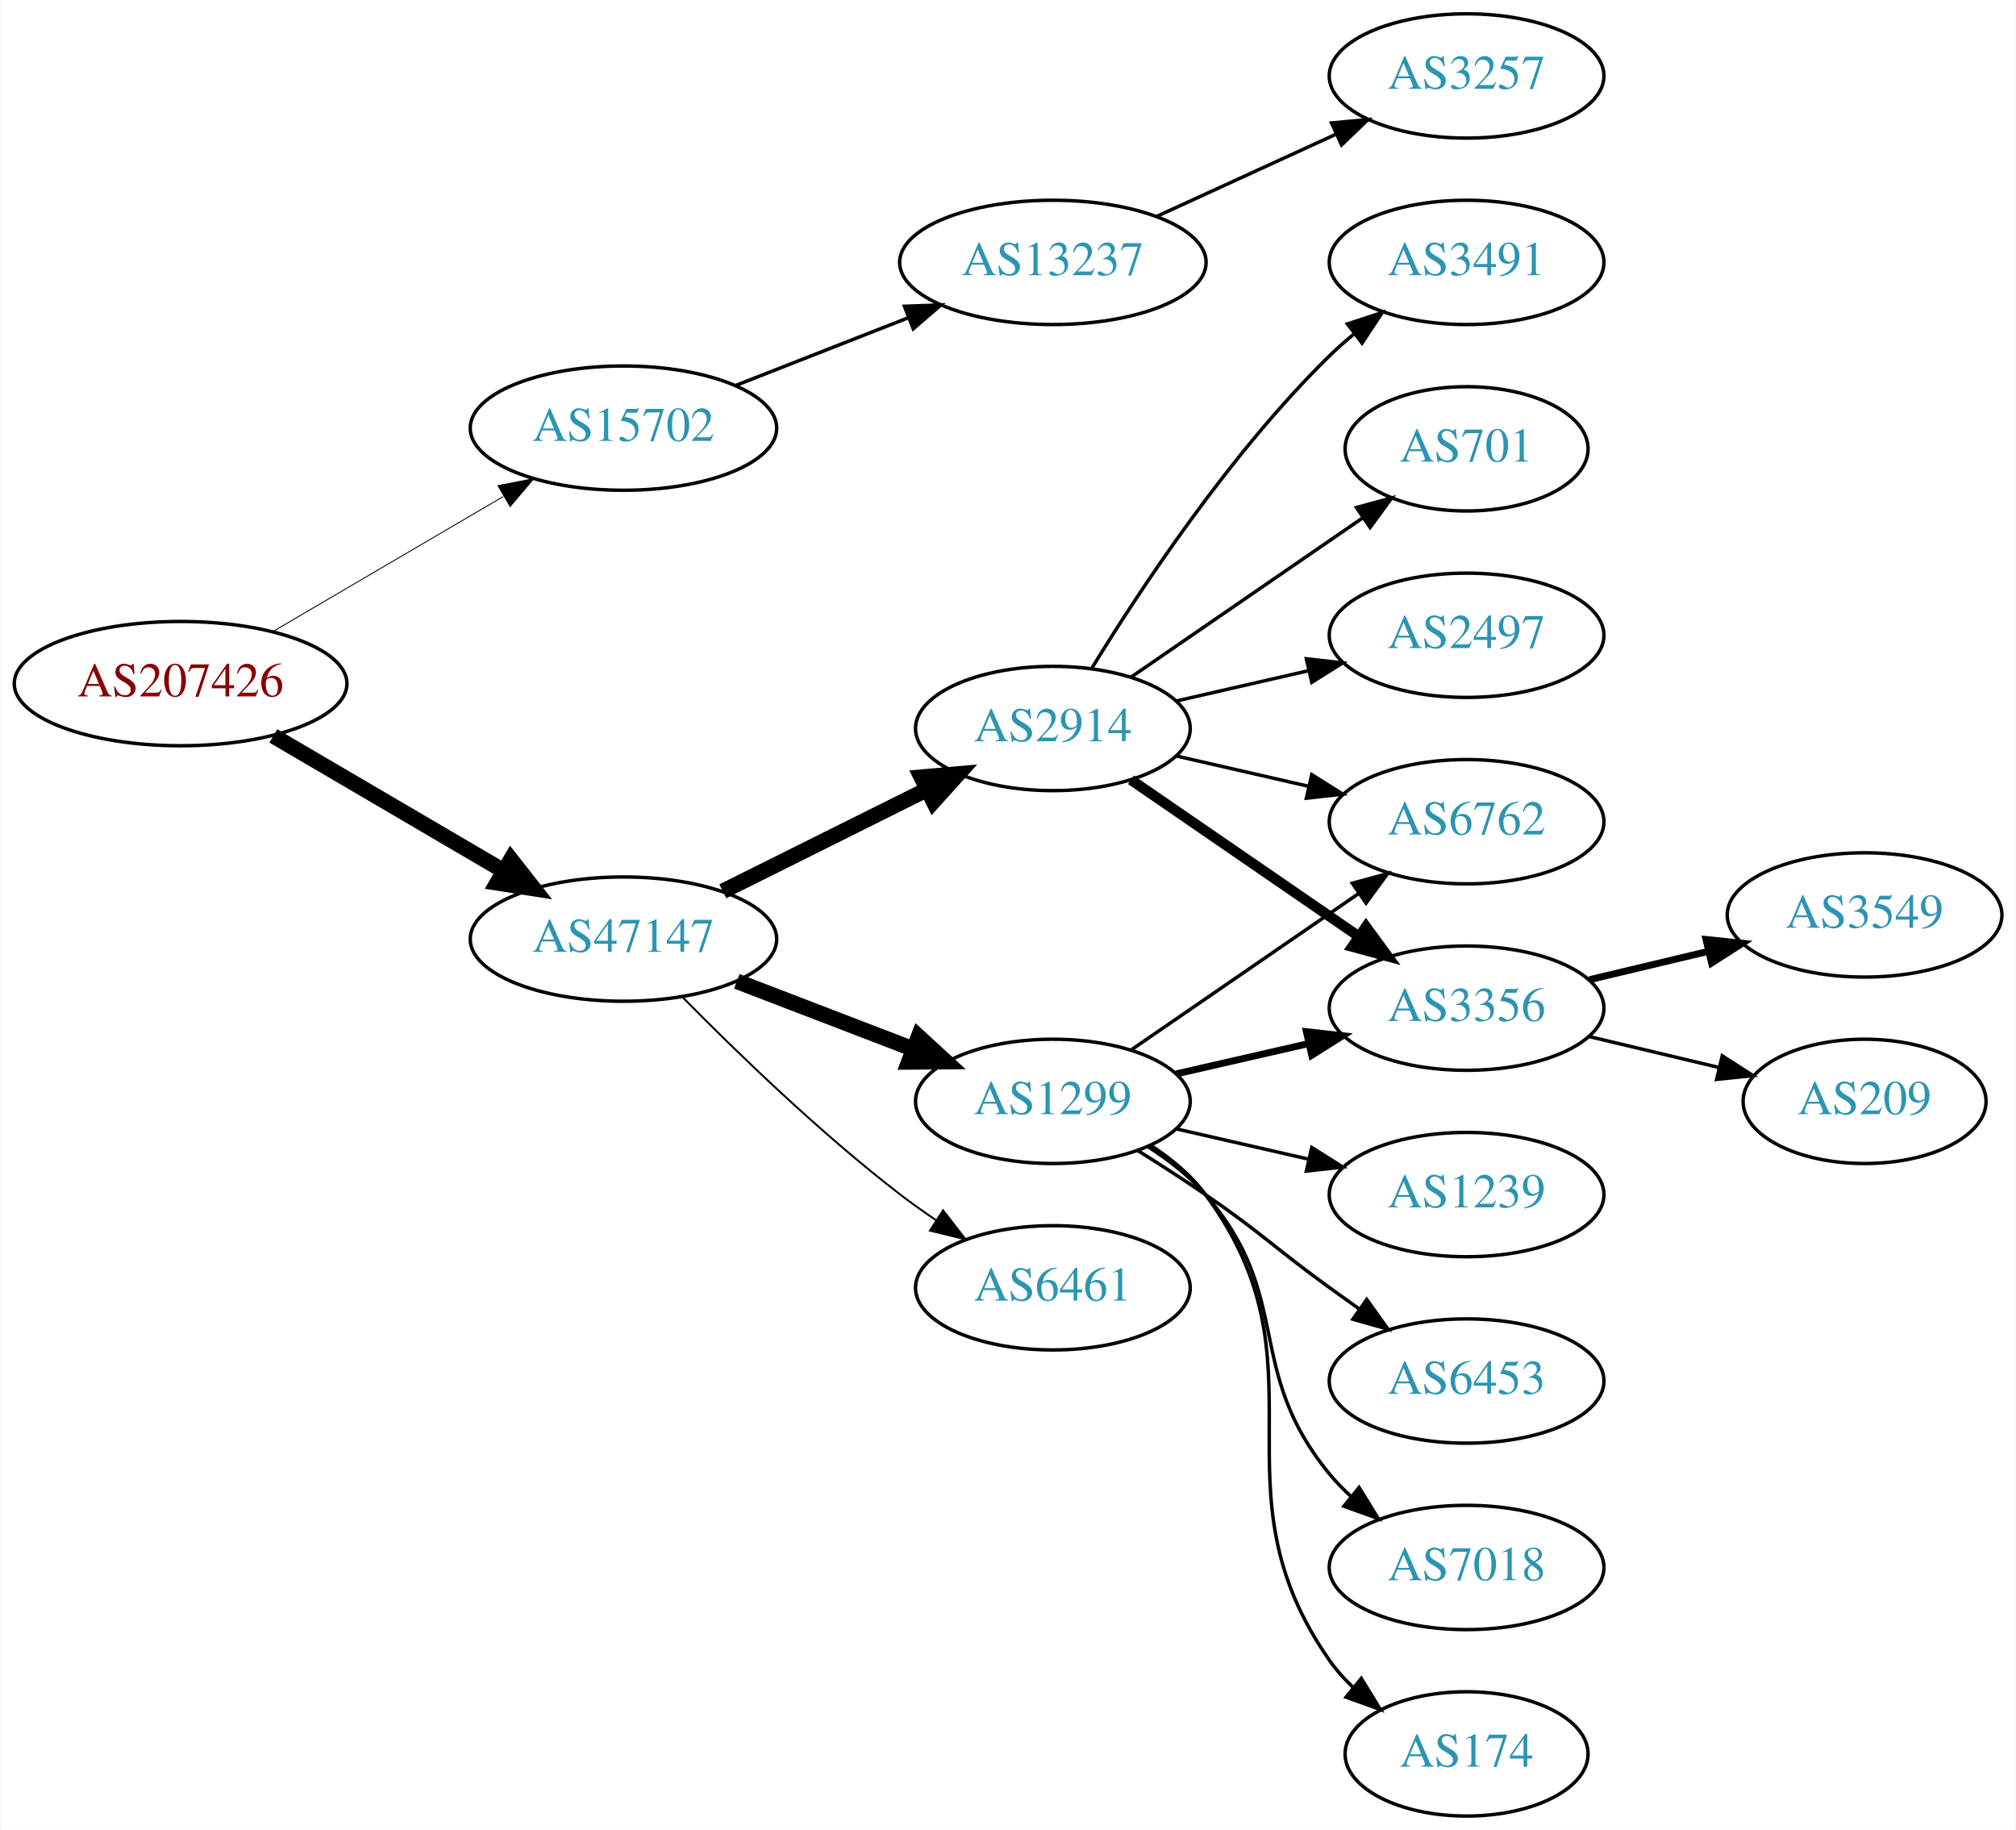
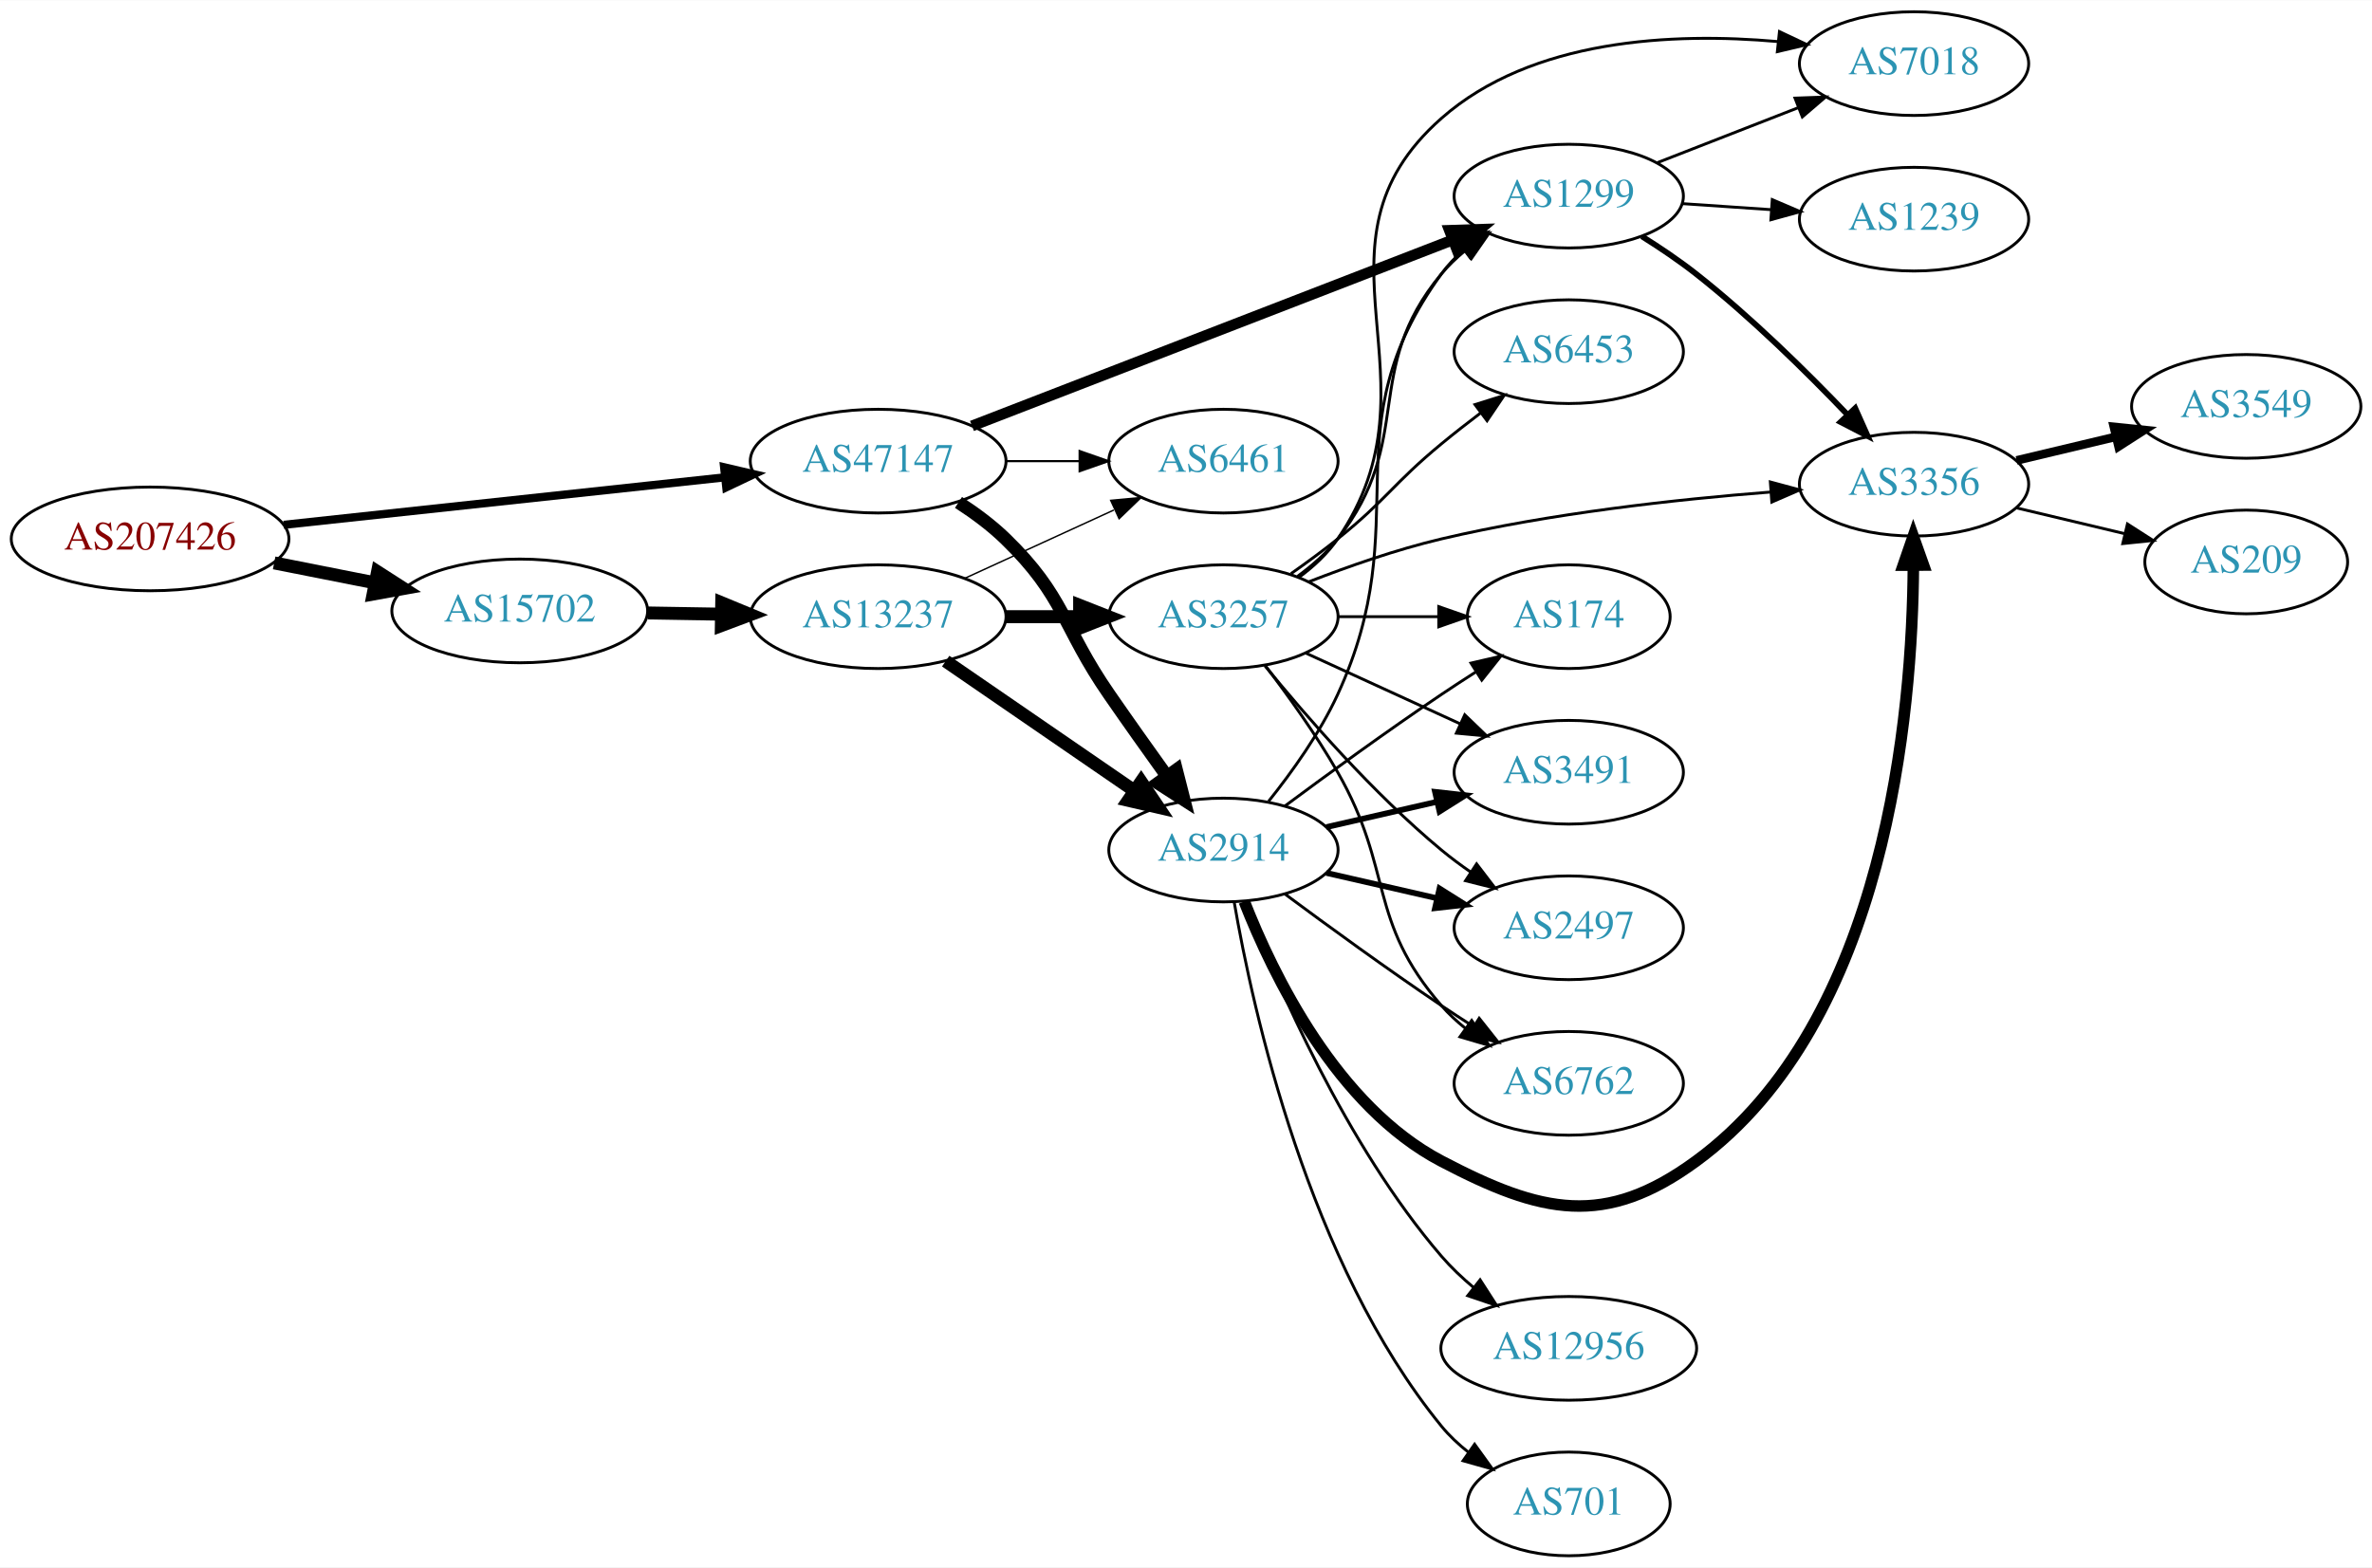
- <svg xmlns="http://www.w3.org/2000/svg" xmlns:xlink="http://www.w3.org/1999/xlink" width="584pt" height="530pt" viewBox="0.00 0.00 583.56 530.00">
-   <g id="graph0" class="graph" transform="scale(1 1) rotate(0) translate(4 526)">
-     <polygon fill="white" stroke="none" points="-4,4 -4,-526 579.562,-526 579.562,4 -4,4" />
+ <svg xmlns="http://www.w3.org/2000/svg" xmlns:xlink="http://www.w3.org/1999/xlink" width="823pt" height="544pt" viewBox="0.00 0.00 823.25 544.00">
+   <g id="graph0" class="graph" transform="scale(1 1) rotate(0) translate(4 540)">
+     <polygon fill="white" stroke="none" points="-4,4 -4,-540 819.247,-540 819.247,4 -4,4" />
    <g id="node1" class="node">
      <g id="a_node1">
        <a xlink:href="/asn/207426" xlink:title="AS207426 ~ GSS-Media KG [AT]">
-           <ellipse fill="#ffffff" stroke="black" cx="48.096" cy="-328" rx="48.192" ry="18" />
-           <text text-anchor="middle" x="48.096" y="-324.3" font-family="Times,serif" font-size="14.00" fill="#880000">AS207426</text>
+           <ellipse fill="#ffffff" stroke="black" cx="48.096" cy="-353" rx="48.192" ry="18" />
+           <text text-anchor="middle" x="48.096" y="-349.3" font-family="Times,serif" font-size="14.00" fill="#880000">AS207426</text>
        </a>
      </g>
    </g>
    <g id="node2" class="node">
      <g id="a_node2">
        <a xlink:href="/asn/15702" xlink:title="AS15702 ~ Onstage Online GmbH [AT]">
-           <ellipse fill="#ffffff" stroke="black" cx="176.388" cy="-402" rx="44.393" ry="18" />
-           <text text-anchor="middle" x="176.388" y="-398.3" font-family="Times,serif" font-size="14.00" fill="#2c94b3">AS15702</text>
+           <ellipse fill="#ffffff" stroke="black" cx="176.388" cy="-328" rx="44.393" ry="18" />
+           <text text-anchor="middle" x="176.388" y="-324.3" font-family="Times,serif" font-size="14.00" fill="#2c94b3">AS15702</text>
        </a>
      </g>
    </g>
    <g id="edge1" class="edge">
-       <path fill="none" stroke="black" stroke-width="0.265" d="M74.957,-343.154C94.193,-354.425 120.621,-369.91 141.538,-382.166" />
-       <polygon fill="black" stroke="black" stroke-width="0.265" points="140.024,-385.335 150.421,-387.371 143.562,-379.296 140.024,-385.335" />
+       <path fill="none" stroke="black" stroke-width="4.5" d="M91.149,-344.675C102.36,-342.456 114.572,-340.039 126.131,-337.75" />
+       <polygon fill="black" stroke="black" stroke-width="4.5" points="127.035,-341.586 136.08,-335.781 125.506,-333.861 127.035,-341.586" />
    </g>
    <g id="node3" class="node">
      <g id="a_node3">
        <a xlink:href="/asn/47147" xlink:title="AS47147 ~ ANEXIA Internetdienstleistungs GmbH [AT]">
-           <ellipse fill="#ffffff" stroke="black" cx="176.388" cy="-254" rx="44.393" ry="18" />
-           <text text-anchor="middle" x="176.388" y="-250.3" font-family="Times,serif" font-size="14.00" fill="#2c94b3">AS47147</text>
+           <ellipse fill="#ffffff" stroke="black" cx="300.78" cy="-380" rx="44.393" ry="18" />
+           <text text-anchor="middle" x="300.78" y="-376.3" font-family="Times,serif" font-size="14.00" fill="#2c94b3">AS47147</text>
        </a>
      </g>
    </g>
    <g id="edge2" class="edge">
-       <path fill="none" stroke="black" stroke-width="4.5" d="M74.957,-312.846C94.193,-301.575 120.621,-286.09 141.538,-273.834" />
-       <polygon fill="black" stroke="black" stroke-width="4.5" points="143.784,-277.082 150.421,-268.629 139.802,-270.287 143.784,-277.082" />
+       <path fill="none" stroke="black" stroke-width="2.842" d="M94.493,-357.889C137.558,-362.528 202.233,-369.494 247.448,-374.364" />
+       <polygon fill="black" stroke="black" stroke-width="2.842" points="247.324,-377.87 257.641,-375.461 248.073,-370.911 247.324,-377.87" />
    </g>
    <g id="node4" class="node">
      <g id="a_node4">
        <a xlink:href="/asn/13237" xlink:title="AS13237 ~ European Backbone of AS13237 [DE]">
-           <ellipse fill="#ffffff" stroke="black" cx="300.78" cy="-450" rx="44.393" ry="18" />
-           <text text-anchor="middle" x="300.78" y="-446.3" font-family="Times,serif" font-size="14.00" fill="#2c94b3">AS13237</text>
+           <ellipse fill="#ffffff" stroke="black" cx="300.78" cy="-326" rx="44.393" ry="18" />
+           <text text-anchor="middle" x="300.78" y="-322.3" font-family="Times,serif" font-size="14.00" fill="#2c94b3">AS13237</text>
        </a>
      </g>
    </g>
    <g id="edge3" class="edge">
-       <path fill="none" stroke="black" d="M208.907,-414.361C224.182,-420.352 242.713,-427.619 259.046,-434.025" />
-       <polygon fill="black" stroke="black" points="257.78,-437.288 268.367,-437.681 260.336,-430.771 257.78,-437.288" />
+       <path fill="none" stroke="black" stroke-width="4.5" d="M220.883,-327.289C229.089,-327.155 237.761,-327.013 246.233,-326.875" />
+       <polygon fill="black" stroke="black" stroke-width="4.5" points="246.49,-330.809 256.424,-326.708 246.361,-322.935 246.49,-330.809" />
+     </g>
+     <g id="node5" class="node">
+       <g id="a_node5">
+         <a xlink:href="/asn/2914" xlink:title="AS2914 ~ NTT America, Inc. [US]">
+           <ellipse fill="#ffffff" stroke="black" cx="420.622" cy="-245" rx="39.794" ry="18" />
+           <text text-anchor="middle" x="420.622" y="-241.3" font-family="Times,serif" font-size="14.00" fill="#2c94b3">AS2914</text>
+         </a>
+       </g>
+     </g>
+     <g id="edge25" class="edge">
+       <path fill="none" stroke="black" stroke-width="4.5" d="M328.663,-365.671C334.388,-361.964 340.154,-357.682 344.976,-353 365.669,-332.906 364.58,-322.731 380.976,-299 387.432,-289.656 394.642,-279.506 401.07,-270.555" />
+       <polygon fill="black" stroke="black" stroke-width="4.5" points="404.291,-272.821 406.943,-262.406 397.902,-268.217 404.291,-272.821" />
+     </g>
+     <g id="node7" class="node">
+       <g id="a_node7">
+         <a xlink:href="/asn/6461" xlink:title="AS6461 ~ Zayo Bandwidth [US]">
+           <ellipse fill="#ffffff" stroke="black" cx="420.622" cy="-380" rx="39.794" ry="18" />
+           <text text-anchor="middle" x="420.622" y="-376.3" font-family="Times,serif" font-size="14.00" fill="#2c94b3">AS6461</text>
+         </a>
+       </g>
+     </g>
+     <g id="edge27" class="edge">
+       <path fill="none" stroke="black" stroke-width="0.75" d="M344.991,-380C353.303,-380 362.066,-380 370.548,-380" />
+       <polygon fill="black" stroke="black" stroke-width="0.75" points="370.707,-383.5 380.707,-380 370.707,-376.5 370.707,-383.5" />
+     </g>
+     <g id="node12" class="node">
+       <g id="a_node12">
+         <a xlink:href="/asn/1299" xlink:title="AS1299 ~ Telia Carrier [EU]">
+           <ellipse fill="#ffffff" stroke="black" cx="540.465" cy="-472" rx="39.794" ry="18" />
+           <text text-anchor="middle" x="540.465" y="-468.3" font-family="Times,serif" font-size="14.00" fill="#2c94b3">AS1299</text>
+         </a>
+       </g>
+     </g>
+     <g id="edge26" class="edge">
+       <path fill="none" stroke="black" stroke-width="3.75" d="M333.342,-392.217C376.374,-408.873 453.429,-438.699 500.159,-456.786" />
+       <polygon fill="black" stroke="black" stroke-width="3.75" points="499.057,-460.113 509.647,-460.458 501.584,-453.585 499.057,-460.113" />
+     </g>
+     <g id="edge4" class="edge">
+       <path fill="none" stroke="black" stroke-width="4.5" d="M324.222,-310.574C342.804,-297.802 369.365,-279.545 389.744,-265.537" />
+       <polygon fill="black" stroke="black" stroke-width="4.5" points="392.048,-268.731 398.058,-259.822 387.587,-262.242 392.048,-268.731" />
    </g>
    <g id="node6" class="node">
      <g id="a_node6">
-         <a xlink:href="/asn/2914" xlink:title="AS2914 ~ NTT America, Inc. [US]">
-           <ellipse fill="#ffffff" stroke="black" cx="300.78" cy="-315" rx="39.794" ry="18" />
-           <text text-anchor="middle" x="300.78" y="-311.3" font-family="Times,serif" font-size="14.00" fill="#2c94b3">AS2914</text>
+         <a xlink:href="/asn/3257" xlink:title="AS3257 ~ GTT [DE]">
+           <ellipse fill="#ffffff" stroke="black" cx="420.622" cy="-326" rx="39.794" ry="18" />
+           <text text-anchor="middle" x="420.622" y="-322.3" font-family="Times,serif" font-size="14.00" fill="#2c94b3">AS3257</text>
        </a>
      </g>
    </g>
    <g id="edge5" class="edge">
-       <path fill="none" stroke="black" stroke-width="4.5" d="M205.16,-267.842C222.657,-276.562 245.413,-287.904 264.224,-297.279" />
-       <polygon fill="black" stroke="black" stroke-width="4.5" points="262.669,-300.904 273.375,-301.84 266.182,-293.855 262.669,-300.904" />
-     </g>
-     <g id="node7" class="node">
-       <g id="a_node7">
-         <a xlink:href="/asn/1299" xlink:title="AS1299 ~ Telia Carrier [EU]">
-           <ellipse fill="#ffffff" stroke="black" cx="300.78" cy="-207" rx="39.794" ry="18" />
-           <text text-anchor="middle" x="300.78" y="-203.3" font-family="Times,serif" font-size="14.00" fill="#2c94b3">AS1299</text>
-         </a>
-       </g>
+       <path fill="none" stroke="black" stroke-width="4.5" d="M344.991,-326C353.303,-326 362.066,-326 370.548,-326" />
+       <polygon fill="black" stroke="black" stroke-width="4.5" points="370.707,-329.938 380.707,-326 370.707,-322.063 370.707,-329.938" />
    </g>
    <g id="edge6" class="edge">
-       <path fill="none" stroke="black" stroke-width="4.5" d="M209.225,-241.774C224.856,-235.772 243.836,-228.483 260.374,-222.132" />
-       <polygon fill="black" stroke="black" stroke-width="4.5" points="261.862,-225.779 269.785,-218.518 259.038,-218.427 261.862,-225.779" />
+       <path fill="none" stroke="black" stroke-width="0.5" d="M330.909,-339.348C346.521,-346.502 365.918,-355.391 382.59,-363.03" />
+       <polygon fill="black" stroke="black" stroke-width="0.5" points="381.493,-366.378 392.042,-367.362 384.409,-360.014 381.493,-366.378" />
    </g>
    <g id="node8" class="node">
      <g id="a_node8">
-         <a xlink:href="/asn/6461" xlink:title="AS6461 ~ Zayo Bandwidth [US]">
-           <ellipse fill="#ffffff" stroke="black" cx="300.78" cy="-153" rx="39.794" ry="18" />
-           <text text-anchor="middle" x="300.78" y="-149.3" font-family="Times,serif" font-size="14.00" fill="#2c94b3">AS6461</text>
-         </a>
-       </g>
+         <a xlink:href="/asn/2497" xlink:title="AS2497 ~ Internet Initiative Japan Inc. [JP]">
+           <ellipse fill="#ffffff" stroke="black" cx="540.465" cy="-218" rx="39.794" ry="18" />
+           <text text-anchor="middle" x="540.465" y="-214.3" font-family="Times,serif" font-size="14.00" fill="#2c94b3">AS2497</text>
+         </a>
+       </g>
+     </g>
+     <g id="edge15" class="edge">
+       <path fill="none" stroke="black" stroke-width="2" d="M456.342,-237.045C468.341,-234.296 481.962,-231.175 494.655,-228.267" />
+       <polygon fill="black" stroke="black" stroke-width="2" points="495.621,-231.636 504.586,-225.991 494.057,-224.813 495.621,-231.636" />
+     </g>
+     <g id="node11" class="node">
+       <g id="a_node11">
+         <a xlink:href="/asn/174" xlink:title="AS174 ~ Cogent Communications [US]">
+           <ellipse fill="#ffffff" stroke="black" cx="540.465" cy="-326" rx="35.194" ry="18" />
+           <text text-anchor="middle" x="540.465" y="-322.3" font-family="Times,serif" font-size="14.00" fill="#2c94b3">AS174</text>
+         </a>
+       </g>
+     </g>
+     <g id="edge20" class="edge">
+       <path fill="none" stroke="black" d="M441.953,-260.277C456.815,-271.304 477.559,-286.407 496.269,-299 500.086,-301.569 504.136,-304.21 508.166,-306.786" />
+       <polygon fill="black" stroke="black" points="506.535,-309.895 516.86,-312.271 510.271,-303.975 506.535,-309.895" />
+     </g>
+     <g id="edge17" class="edge">
+       <path fill="none" stroke="black" d="M436.317,-261.947C444.436,-272.096 454.098,-285.596 460.269,-299 488.218,-359.708 457.059,-390.878 496.269,-445 498.474,-448.044 501.137,-450.821 504.046,-453.337" />
+       <polygon fill="black" stroke="black" points="502.062,-456.222 512.173,-459.386 506.242,-450.608 502.062,-456.222" />
+     </g>
+     <g id="node13" class="node">
+       <g id="a_node13">
+         <a xlink:href="/asn/3356" xlink:title="AS3356 ~ Level 3 Parent, LLC [US]">
+           <ellipse fill="#ffffff" stroke="black" cx="660.307" cy="-372" rx="39.794" ry="18" />
+           <text text-anchor="middle" x="660.307" y="-368.3" font-family="Times,serif" font-size="14.00" fill="#2c94b3">AS3356</text>
+         </a>
+       </g>
+     </g>
+     <g id="edge16" class="edge">
+       <path fill="none" stroke="black" stroke-width="4" d="M427.846,-227.134C437.792,-201.707 459.935,-156.055 496.269,-137 531.06,-118.754 552.955,-113.804 584.661,-137 650.783,-185.374 659.759,-292.763 660.079,-343.891" />
+       <polygon fill="black" stroke="black" stroke-width="4" points="656.579,-343.889 660.033,-353.905 663.579,-343.921 656.579,-343.889" />
+     </g>
+     <g id="node14" class="node">
+       <g id="a_node14">
+         <a xlink:href="/asn/3491" xlink:title="AS3491 ~ PCCW Global, Inc. [US]">
+           <ellipse fill="#ffffff" stroke="black" cx="540.465" cy="-272" rx="39.794" ry="18" />
+           <text text-anchor="middle" x="540.465" y="-268.3" font-family="Times,serif" font-size="14.00" fill="#2c94b3">AS3491</text>
+         </a>
+       </g>
+     </g>
+     <g id="edge18" class="edge">
+       <path fill="none" stroke="black" stroke-width="2" d="M456.342,-252.955C468.341,-255.704 481.962,-258.825 494.655,-261.733" />
+       <polygon fill="black" stroke="black" stroke-width="2" points="494.057,-265.187 504.586,-264.009 495.621,-258.364 494.057,-265.187" />
+     </g>
+     <g id="node15" class="node">
+       <g id="a_node15">
+         <a xlink:href="/asn/6762" xlink:title="AS6762 ~ TELECOM ITALIA SPARKLE S.p.A. [IT]">
+           <ellipse fill="#ffffff" stroke="black" cx="540.465" cy="-164" rx="39.794" ry="18" />
+           <text text-anchor="middle" x="540.465" y="-160.3" font-family="Times,serif" font-size="14.00" fill="#2c94b3">AS6762</text>
+         </a>
+       </g>
+     </g>
+     <g id="edge21" class="edge">
+       <path fill="none" stroke="black" d="M441.953,-229.723C456.815,-218.696 477.559,-203.593 496.269,-191 499.818,-188.611 503.568,-186.161 507.317,-183.758" />
+       <polygon fill="black" stroke="black" points="509.385,-186.591 515.965,-178.288 505.643,-180.675 509.385,-186.591" />
+     </g>
+     <g id="node16" class="node">
+       <g id="a_node16">
+         <a xlink:href="/asn/12956" xlink:title="AS12956 ~ TELXIUS [ES]">
+           <ellipse fill="#ffffff" stroke="black" cx="540.465" cy="-72" rx="44.393" ry="18" />
+           <text text-anchor="middle" x="540.465" y="-68.3" font-family="Times,serif" font-size="14.00" fill="#2c94b3">AS12956</text>
+         </a>
+       </g>
+     </g>
+     <g id="edge19" class="edge">
+       <path fill="none" stroke="black" d="M428.131,-226.985C439.019,-198.58 463.047,-142.648 496.269,-104 499.605,-100.118 503.495,-96.431 507.547,-93.034" />
+       <polygon fill="black" stroke="black" points="509.704,-95.79 515.438,-86.881 505.4,-90.27 509.704,-95.79" />
+     </g>
+     <g id="node17" class="node">
+       <g id="a_node17">
+         <a xlink:href="/asn/701" xlink:title="AS701 ~ UUNET [US]">
+           <ellipse fill="#ffffff" stroke="black" cx="540.465" cy="-18" rx="35.194" ry="18" />
+           <text text-anchor="middle" x="540.465" y="-14.3" font-family="Times,serif" font-size="14.00" fill="#2c94b3">AS701</text>
+         </a>
+       </g>
+     </g>
+     <g id="edge22" class="edge">
+       <path fill="none" stroke="black" d="M424.332,-227.039C430.781,-189.505 450.094,-101.556 496.269,-45 498.974,-41.686 502.2,-38.66 505.652,-35.932" />
+       <polygon fill="black" stroke="black" points="507.789,-38.709 513.981,-30.112 503.78,-32.971 507.789,-38.709" />
    </g>
    <g id="edge7" class="edge">
-       <path fill="none" stroke="black" stroke-width="0.562" d="M193.544,-237.133C208.989,-221.451 233.305,-197.884 256.584,-180 259.897,-177.454 263.459,-174.929 267.065,-172.502" />
-       <polygon fill="black" stroke="black" stroke-width="0.562" points="268.975,-175.435 275.462,-167.058 265.167,-169.561 268.975,-175.435" />
-     </g>
-     <g id="node5" class="node">
-       <g id="a_node5">
-         <a xlink:href="/asn/3257" xlink:title="AS3257 ~ GTT [DE]">
-           <ellipse fill="#ffffff" stroke="black" cx="420.622" cy="-504" rx="39.794" ry="18" />
-           <text text-anchor="middle" x="420.622" y="-500.3" font-family="Times,serif" font-size="14.00" fill="#2c94b3">AS3257</text>
-         </a>
-       </g>
-     </g>
-     <g id="edge4" class="edge">
-       <path fill="none" stroke="black" d="M330.909,-463.348C346.521,-470.502 365.918,-479.391 382.59,-487.03" />
-       <polygon fill="black" stroke="black" points="381.493,-490.378 392.042,-491.362 384.409,-484.014 381.493,-490.378" />
+       <path fill="none" stroke="black" d="M435.041,-308.935C449.156,-291.625 472.571,-264.655 496.269,-245 499.485,-242.332 502.986,-239.73 506.556,-237.259" />
+       <polygon fill="black" stroke="black" points="508.48,-240.183 514.912,-231.764 504.634,-234.334 508.48,-240.183" />
    </g>
    <g id="node9" class="node">
      <g id="a_node9">
-         <a xlink:href="/asn/3491" xlink:title="AS3491 ~ PCCW Global, Inc. [US]">
-           <ellipse fill="#ffffff" stroke="black" cx="420.622" cy="-450" rx="39.794" ry="18" />
-           <text text-anchor="middle" x="420.622" y="-446.3" font-family="Times,serif" font-size="14.00" fill="#2c94b3">AS3491</text>
+         <a xlink:href="/asn/7018" xlink:title="AS7018 ~ ATT-INTERNET4 [US]">
+           <ellipse fill="#ffffff" stroke="black" cx="660.307" cy="-518" rx="39.794" ry="18" />
+           <text text-anchor="middle" x="660.307" y="-514.3" font-family="Times,serif" font-size="14.00" fill="#2c94b3">AS7018</text>
        </a>
      </g>
    </g>
    <g id="edge8" class="edge">
-       <path fill="none" stroke="black" d="M312.045,-332.44C325.854,-354.991 352.043,-394.722 380.976,-423 383.116,-425.092 385.433,-427.137 387.833,-429.106" />
-       <polygon fill="black" stroke="black" points="386.1,-432.185 396.175,-435.464 390.343,-426.618 386.1,-432.185" />
+       <path fill="none" stroke="black" d="M446.853,-339.667C451.914,-343.408 456.749,-347.871 460.269,-353 498.081,-408.107 446.135,-454.805 496.269,-499 527.69,-526.7 576.78,-528.854 612.889,-525.666" />
+       <polygon fill="black" stroke="black" points="613.594,-529.112 623.173,-524.586 612.862,-522.15 613.594,-529.112" />
    </g>
    <g id="node10" class="node">
      <g id="a_node10">
-         <a xlink:href="/asn/3356" xlink:title="AS3356 ~ Level 3 Parent, LLC [US]">
-           <ellipse fill="#ffffff" stroke="black" cx="420.622" cy="-234" rx="39.794" ry="18" />
-           <text text-anchor="middle" x="420.622" y="-230.3" font-family="Times,serif" font-size="14.00" fill="#2c94b3">AS3356</text>
+         <a xlink:href="/asn/6453" xlink:title="AS6453 ~ TATA COMMUNICATIONS (AMERICA) INC [US]">
+           <ellipse fill="#ffffff" stroke="black" cx="540.465" cy="-418" rx="39.794" ry="18" />
+           <text text-anchor="middle" x="540.465" y="-414.3" font-family="Times,serif" font-size="14.00" fill="#2c94b3">AS6453</text>
        </a>
      </g>
    </g>
    <g id="edge9" class="edge">
-       <path fill="none" stroke="black" stroke-width="3" d="M323.394,-300.143C341.882,-287.435 368.696,-269.005 389.326,-254.825" />
-       <polygon fill="black" stroke="black" stroke-width="3" points="391.488,-257.586 397.746,-249.037 387.522,-251.817 391.488,-257.586" />
-     </g>
-     <g id="node11" class="node">
-       <g id="a_node11">
-         <a xlink:href="/asn/701" xlink:title="AS701 ~ UUNET [US]">
-           <ellipse fill="#ffffff" stroke="black" cx="420.622" cy="-396" rx="35.194" ry="18" />
-           <text text-anchor="middle" x="420.622" y="-392.3" font-family="Times,serif" font-size="14.00" fill="#2c94b3">AS701</text>
-         </a>
-       </g>
+       <path fill="none" stroke="black" d="M444.062,-340.93C449.471,-344.731 455.16,-348.904 460.269,-353 477.202,-366.578 479.526,-372.188 496.269,-386 500.588,-389.563 505.256,-393.214 509.871,-396.716" />
+       <polygon fill="black" stroke="black" points="507.927,-399.632 518.036,-402.807 512.113,-394.022 507.927,-399.632" />
    </g>
    <g id="edge10" class="edge">
-       <path fill="none" stroke="black" d="M323.394,-329.857C342.231,-342.805 369.711,-361.693 390.487,-375.973" />
-       <polygon fill="black" stroke="black" points="388.712,-379.001 398.935,-381.781 392.677,-373.232 388.712,-379.001" />
-     </g>
-     <g id="node12" class="node">
-       <g id="a_node12">
-         <a xlink:href="/asn/6762" xlink:title="AS6762 ~ TELECOM ITALIA SPARKLE S.p.A. [IT]">
-           <ellipse fill="#ffffff" stroke="black" cx="420.622" cy="-288" rx="39.794" ry="18" />
-           <text text-anchor="middle" x="420.622" y="-284.3" font-family="Times,serif" font-size="14.00" fill="#2c94b3">AS6762</text>
-         </a>
-       </g>
+       <path fill="none" stroke="black" d="M460.535,-326C471.622,-326 483.781,-326 495.164,-326" />
+       <polygon fill="black" stroke="black" points="495.345,-329.5 505.345,-326 495.345,-322.5 495.345,-329.5" />
    </g>
    <g id="edge11" class="edge">
-       <path fill="none" stroke="black" d="M336.499,-307.045C348.499,-304.296 362.12,-301.175 374.812,-298.267" />
-       <polygon fill="black" stroke="black" points="375.778,-301.636 384.744,-295.991 374.215,-294.813 375.778,-301.636" />
-     </g>
-     <g id="node13" class="node">
-       <g id="a_node13">
-         <a xlink:href="/asn/2497" xlink:title="AS2497 ~ Internet Initiative Japan Inc. [JP]">
-           <ellipse fill="#ffffff" stroke="black" cx="420.622" cy="-342" rx="39.794" ry="18" />
-           <text text-anchor="middle" x="420.622" y="-338.3" font-family="Times,serif" font-size="14.00" fill="#2c94b3">AS2497</text>
-         </a>
-       </g>
+       <path fill="none" stroke="black" d="M446.366,-340.025C451.451,-343.748 456.421,-348.113 460.269,-353 487.431,-387.498 468.233,-411.208 496.269,-445 498.669,-447.893 501.462,-450.569 504.453,-453.021" />
+       <polygon fill="black" stroke="black" points="502.54,-455.957 512.693,-458.983 506.643,-450.286 502.54,-455.957" />
    </g>
    <g id="edge12" class="edge">
-       <path fill="none" stroke="black" d="M336.499,-322.955C348.499,-325.704 362.12,-328.825 374.812,-331.733" />
-       <polygon fill="black" stroke="black" points="374.215,-335.187 384.744,-334.009 375.778,-328.364 374.215,-335.187" />
+       <path fill="none" stroke="black" d="M450.218,-338.102C463.924,-343.444 480.709,-349.332 496.269,-353 534.061,-361.91 577.81,-366.718 610.469,-369.266" />
+       <polygon fill="black" stroke="black" points="610.431,-372.773 620.661,-370.016 610.945,-365.792 610.431,-372.773" />
    </g>
    <g id="edge13" class="edge">
-       <path fill="none" stroke="black" stroke-width="2" d="M336.499,-214.955C348.499,-217.704 362.12,-220.825 374.812,-223.733" />
-       <polygon fill="black" stroke="black" stroke-width="2" points="374.215,-227.187 384.744,-226.009 375.778,-220.364 374.215,-227.187" />
-     </g>
-     <g id="edge15" class="edge">
-       <path fill="none" stroke="black" d="M323.394,-221.857C341.882,-234.565 368.696,-252.995 389.326,-267.175" />
-       <polygon fill="black" stroke="black" points="387.522,-270.183 397.746,-272.963 391.488,-264.414 387.522,-270.183" />
-     </g>
-     <g id="node14" class="node">
-       <g id="a_node14">
-         <a xlink:href="/asn/6453" xlink:title="AS6453 ~ TATA COMMUNICATIONS (AMERICA) INC [US]">
-           <ellipse fill="#ffffff" stroke="black" cx="420.622" cy="-126" rx="39.794" ry="18" />
-           <text text-anchor="middle" x="420.622" y="-122.3" font-family="Times,serif" font-size="14.00" fill="#2c94b3">AS6453</text>
-         </a>
-       </g>
+       <path fill="none" stroke="black" d="M449.251,-313.339C465.208,-306.027 485.479,-296.739 502.761,-288.819" />
+       <polygon fill="black" stroke="black" points="504.376,-291.929 512.009,-284.581 501.46,-285.565 504.376,-291.929" />
    </g>
    <g id="edge14" class="edge">
-       <path fill="none" stroke="black" d="M325.328,-192.784C331.77,-188.76 338.703,-184.301 344.976,-180 361.47,-168.689 364.776,-164.729 380.976,-153 383.779,-150.971 386.71,-148.875 389.651,-146.79" />
-       <polygon fill="black" stroke="black" points="391.702,-149.627 397.865,-141.009 387.673,-143.903 391.702,-149.627" />
-     </g>
-     <g id="node15" class="node">
-       <g id="a_node15">
-         <a xlink:href="/asn/7018" xlink:title="AS7018 ~ AT&amp;T Services, Inc. [US]">
-           <ellipse fill="#ffffff" stroke="black" cx="420.622" cy="-72" rx="39.794" ry="18" />
-           <text text-anchor="middle" x="420.622" y="-68.3" font-family="Times,serif" font-size="14.00" fill="#2c94b3">AS7018</text>
-         </a>
-       </g>
-     </g>
-     <g id="edge16" class="edge">
-       <path fill="none" stroke="black" d="M328.378,-193.836C334.378,-189.981 340.336,-185.341 344.976,-180 370.81,-150.258 355.911,-129.394 380.976,-99 382.831,-96.751 384.918,-94.604 387.137,-92.576" />
-       <polygon fill="black" stroke="black" points="389.485,-95.177 395.041,-86.156 385.072,-89.744 389.485,-95.177" />
-     </g>
-     <g id="node16" class="node">
-       <g id="a_node16">
-         <a xlink:href="/asn/174" xlink:title="AS174 ~ Cogent Communications [US]">
-           <ellipse fill="#ffffff" stroke="black" cx="420.622" cy="-18" rx="35.194" ry="18" />
-           <text text-anchor="middle" x="420.622" y="-14.3" font-family="Times,serif" font-size="14.00" fill="#2c94b3">AS174</text>
-         </a>
-       </g>
-     </g>
-     <g id="edge17" class="edge">
-       <path fill="none" stroke="black" d="M328.995,-194.331C334.976,-190.461 340.771,-185.69 344.976,-180 381.879,-130.059 345.362,-95.869 380.976,-45 382.9,-42.251 385.2,-39.69 387.705,-37.327" />
-       <polygon fill="black" stroke="black" points="390.122,-39.873 395.666,-30.844 385.701,-34.445 390.122,-39.873" />
-     </g>
-     <g id="node17" class="node">
-       <g id="a_node17">
+       <path fill="none" stroke="black" d="M435.084,-309.087C442.976,-298.73 452.826,-285.008 460.269,-272 479.833,-237.806 470.435,-220.742 496.269,-191 498.733,-188.162 501.57,-185.523 504.588,-183.094" />
+       <polygon fill="black" stroke="black" points="506.775,-185.833 512.866,-177.164 502.698,-180.142 506.775,-185.833" />
+     </g>
+     <g id="edge30" class="edge">
+       <path fill="none" stroke="black" d="M571.201,-483.608C585.995,-489.382 604.073,-496.439 619.994,-502.654" />
+       <polygon fill="black" stroke="black" points="618.992,-506.02 629.58,-506.396 621.538,-499.499 618.992,-506.02" />
+     </g>
+     <g id="edge29" class="edge">
+       <path fill="none" stroke="black" stroke-width="2" d="M565.853,-458.033C572.164,-454.078 578.822,-449.592 584.661,-445 603.588,-430.114 622.973,-411.02 637.243,-396.094" />
+       <polygon fill="black" stroke="black" stroke-width="2" points="639.891,-398.387 644.21,-388.712 634.801,-393.582 639.891,-398.387" />
+     </g>
+     <g id="node20" class="node">
+       <g id="a_node20">
        <a xlink:href="/asn/1239" xlink:title="AS1239 ~ Sprint [US]">
-           <ellipse fill="#ffffff" stroke="black" cx="420.622" cy="-180" rx="39.794" ry="18" />
-           <text text-anchor="middle" x="420.622" y="-176.3" font-family="Times,serif" font-size="14.00" fill="#2c94b3">AS1239</text>
-         </a>
-       </g>
-     </g>
-     <g id="edge18" class="edge">
-       <path fill="none" stroke="black" d="M336.499,-199.045C348.499,-196.296 362.12,-193.175 374.812,-190.267" />
-       <polygon fill="black" stroke="black" points="375.778,-193.636 384.744,-187.991 374.215,-186.813 375.778,-193.636" />
+           <ellipse fill="#ffffff" stroke="black" cx="660.307" cy="-464" rx="39.794" ry="18" />
+           <text text-anchor="middle" x="660.307" y="-460.3" font-family="Times,serif" font-size="14.00" fill="#2c94b3">AS1239</text>
+         </a>
+       </g>
+     </g>
+     <g id="edge28" class="edge">
+       <path fill="none" stroke="black" d="M579.725,-469.403C589.604,-468.732 600.371,-468.001 610.701,-467.3" />
+       <polygon fill="black" stroke="black" points="611.096,-470.781 620.836,-466.612 610.622,-463.797 611.096,-470.781" />
    </g>
    <g id="node18" class="node">
      <g id="a_node18">
        <a xlink:href="/asn/3549" xlink:title="AS3549 ~ Level 3 Parent, LLC [US]">
-           <ellipse fill="#ffffff" stroke="black" cx="535.915" cy="-261" rx="39.794" ry="18" />
-           <text text-anchor="middle" x="535.915" y="-257.3" font-family="Times,serif" font-size="14.00" fill="#2c94b3">AS3549</text>
-         </a>
-       </g>
-     </g>
-     <g id="edge19" class="edge">
-       <path fill="none" stroke="black" stroke-width="2" d="M456.229,-242.248C467.101,-244.838 479.255,-247.735 490.698,-250.462" />
-       <polygon fill="black" stroke="black" stroke-width="2" points="489.981,-253.889 500.52,-252.803 491.604,-247.08 489.981,-253.889" />
+           <ellipse fill="#ffffff" stroke="black" cx="775.6" cy="-399" rx="39.794" ry="18" />
+           <text text-anchor="middle" x="775.6" y="-395.3" font-family="Times,serif" font-size="14.00" fill="#2c94b3">AS3549</text>
+         </a>
+       </g>
+     </g>
+     <g id="edge23" class="edge">
+       <path fill="none" stroke="black" stroke-width="3" d="M695.915,-380.248C706.786,-382.838 718.94,-385.735 730.383,-388.462" />
+       <polygon fill="black" stroke="black" stroke-width="3" points="729.666,-391.889 740.205,-390.803 731.289,-385.08 729.666,-391.889" />
    </g>
    <g id="node19" class="node">
      <g id="a_node19">
        <a xlink:href="/asn/209" xlink:title="AS209 ~ CenturyLink Communications, LLC [US]">
-           <ellipse fill="#ffffff" stroke="black" cx="535.915" cy="-207" rx="35.194" ry="18" />
-           <text text-anchor="middle" x="535.915" y="-203.3" font-family="Times,serif" font-size="14.00" fill="#2c94b3">AS209</text>
-         </a>
-       </g>
-     </g>
-     <g id="edge20" class="edge">
-       <path fill="none" stroke="black" d="M456.229,-225.752C468.024,-222.942 481.329,-219.771 493.596,-216.847" />
-       <polygon fill="black" stroke="black" points="494.685,-220.186 503.601,-214.463 493.062,-213.376 494.685,-220.186" />
+           <ellipse fill="#ffffff" stroke="black" cx="775.6" cy="-345" rx="35.194" ry="18" />
+           <text text-anchor="middle" x="775.6" y="-341.3" font-family="Times,serif" font-size="14.00" fill="#2c94b3">AS209</text>
+         </a>
+       </g>
+     </g>
+     <g id="edge24" class="edge">
+       <path fill="none" stroke="black" d="M695.915,-363.752C707.709,-360.942 721.014,-357.771 733.281,-354.847" />
+       <polygon fill="black" stroke="black" points="734.37,-358.186 743.286,-352.463 732.747,-351.376 734.37,-358.186" />
    </g>
  </g>
</svg>
